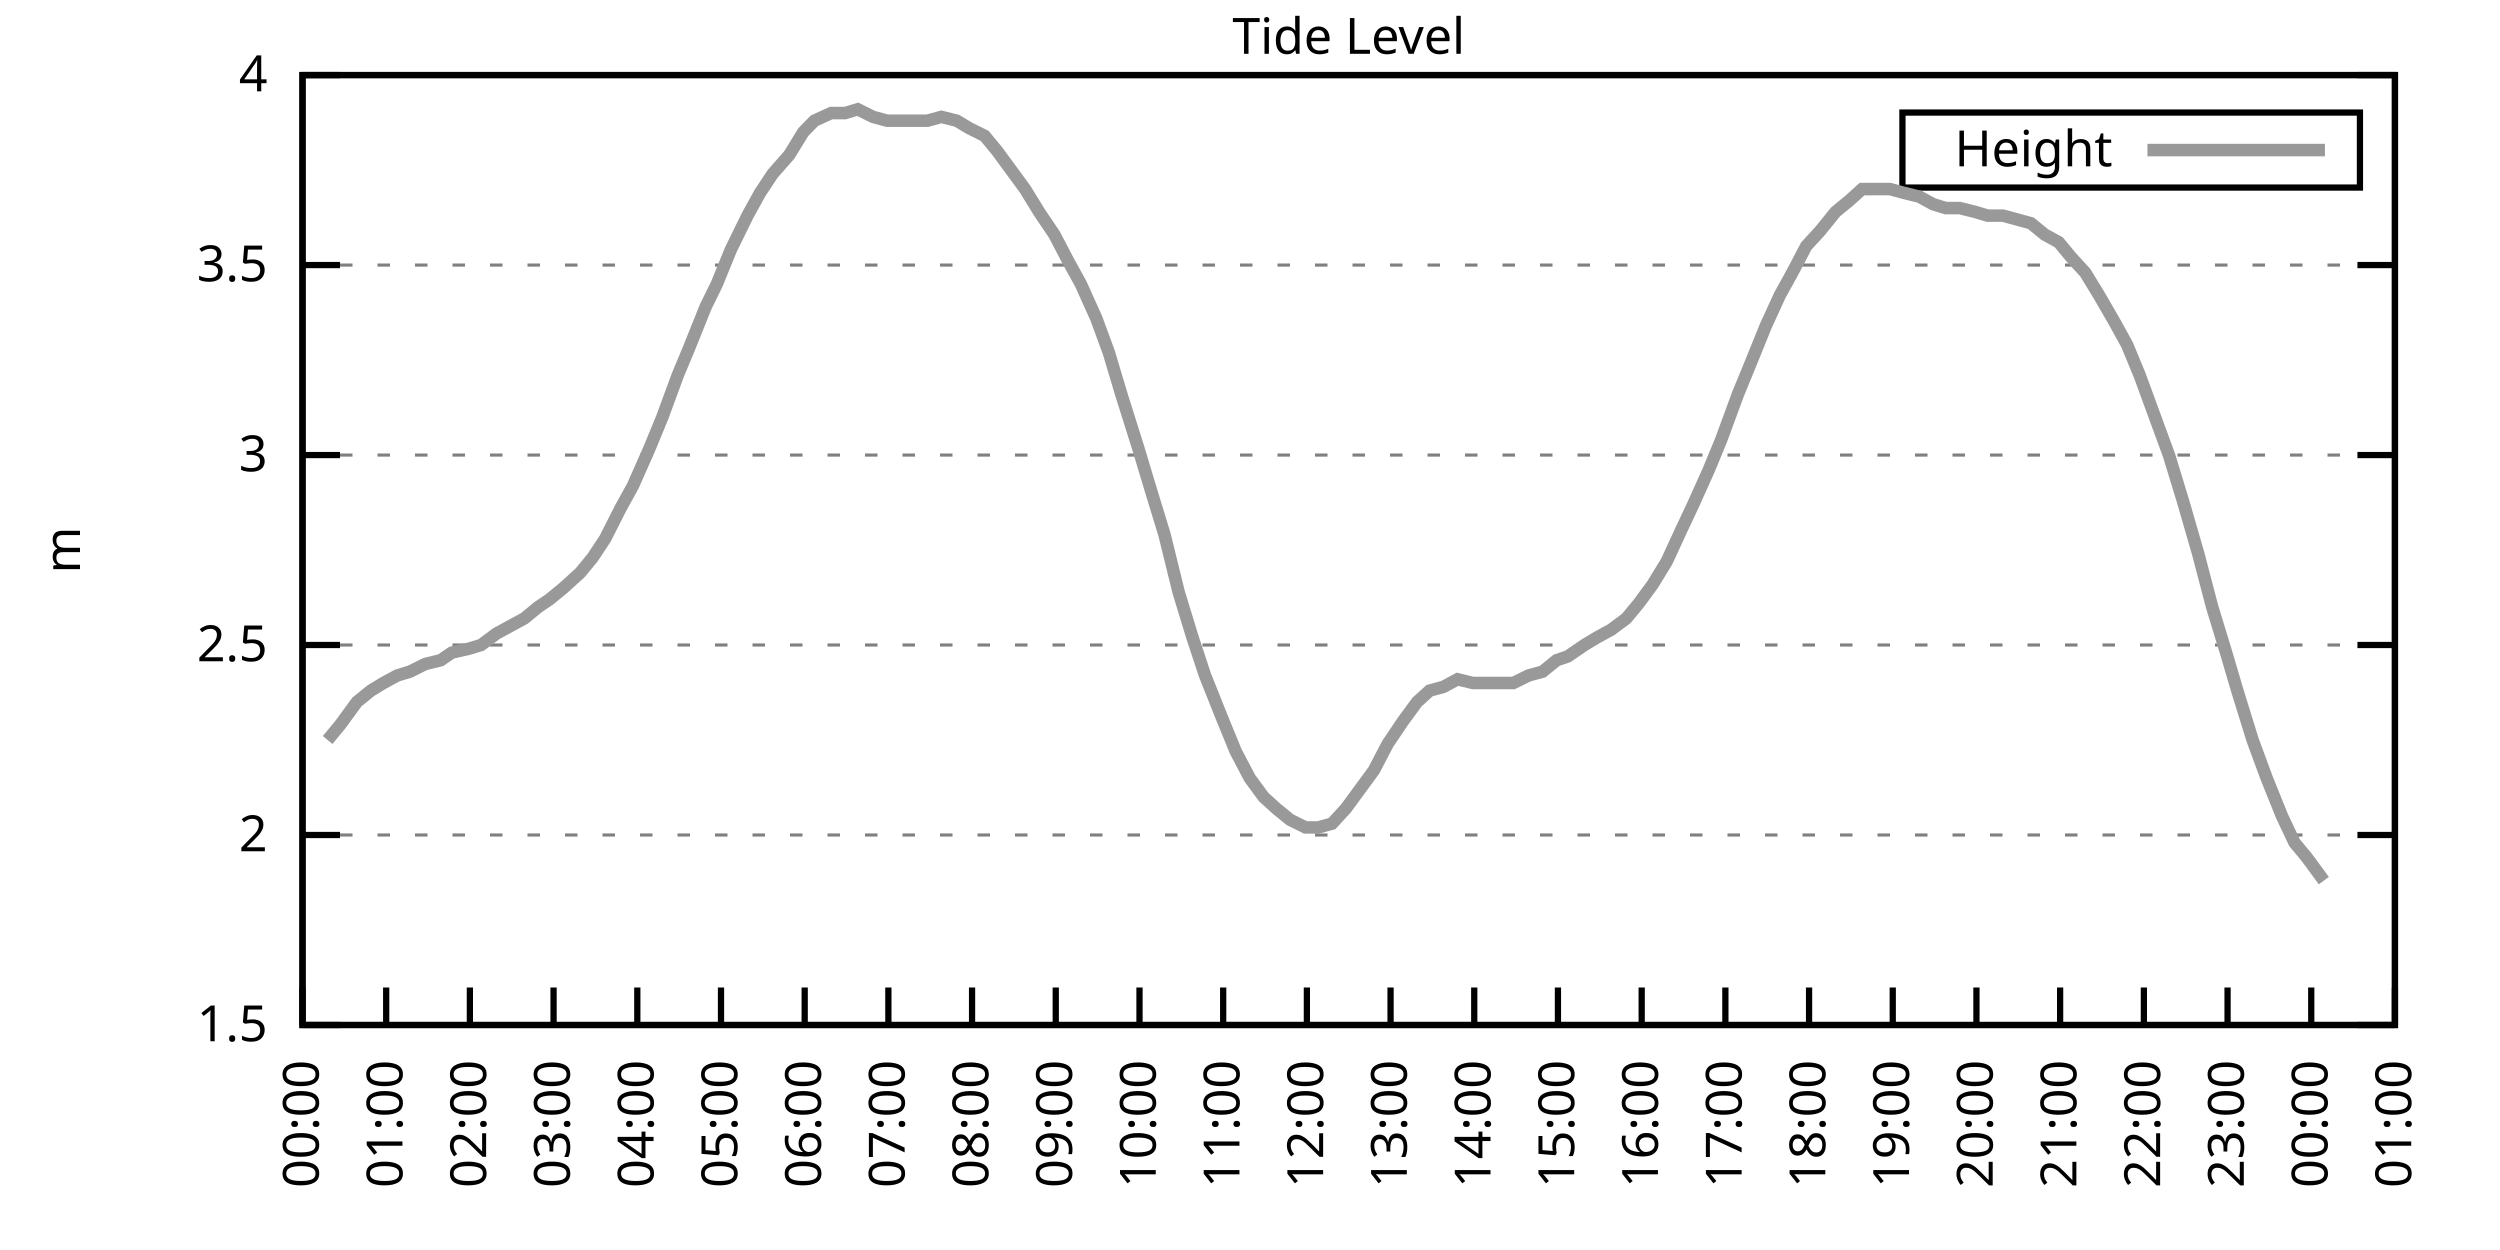
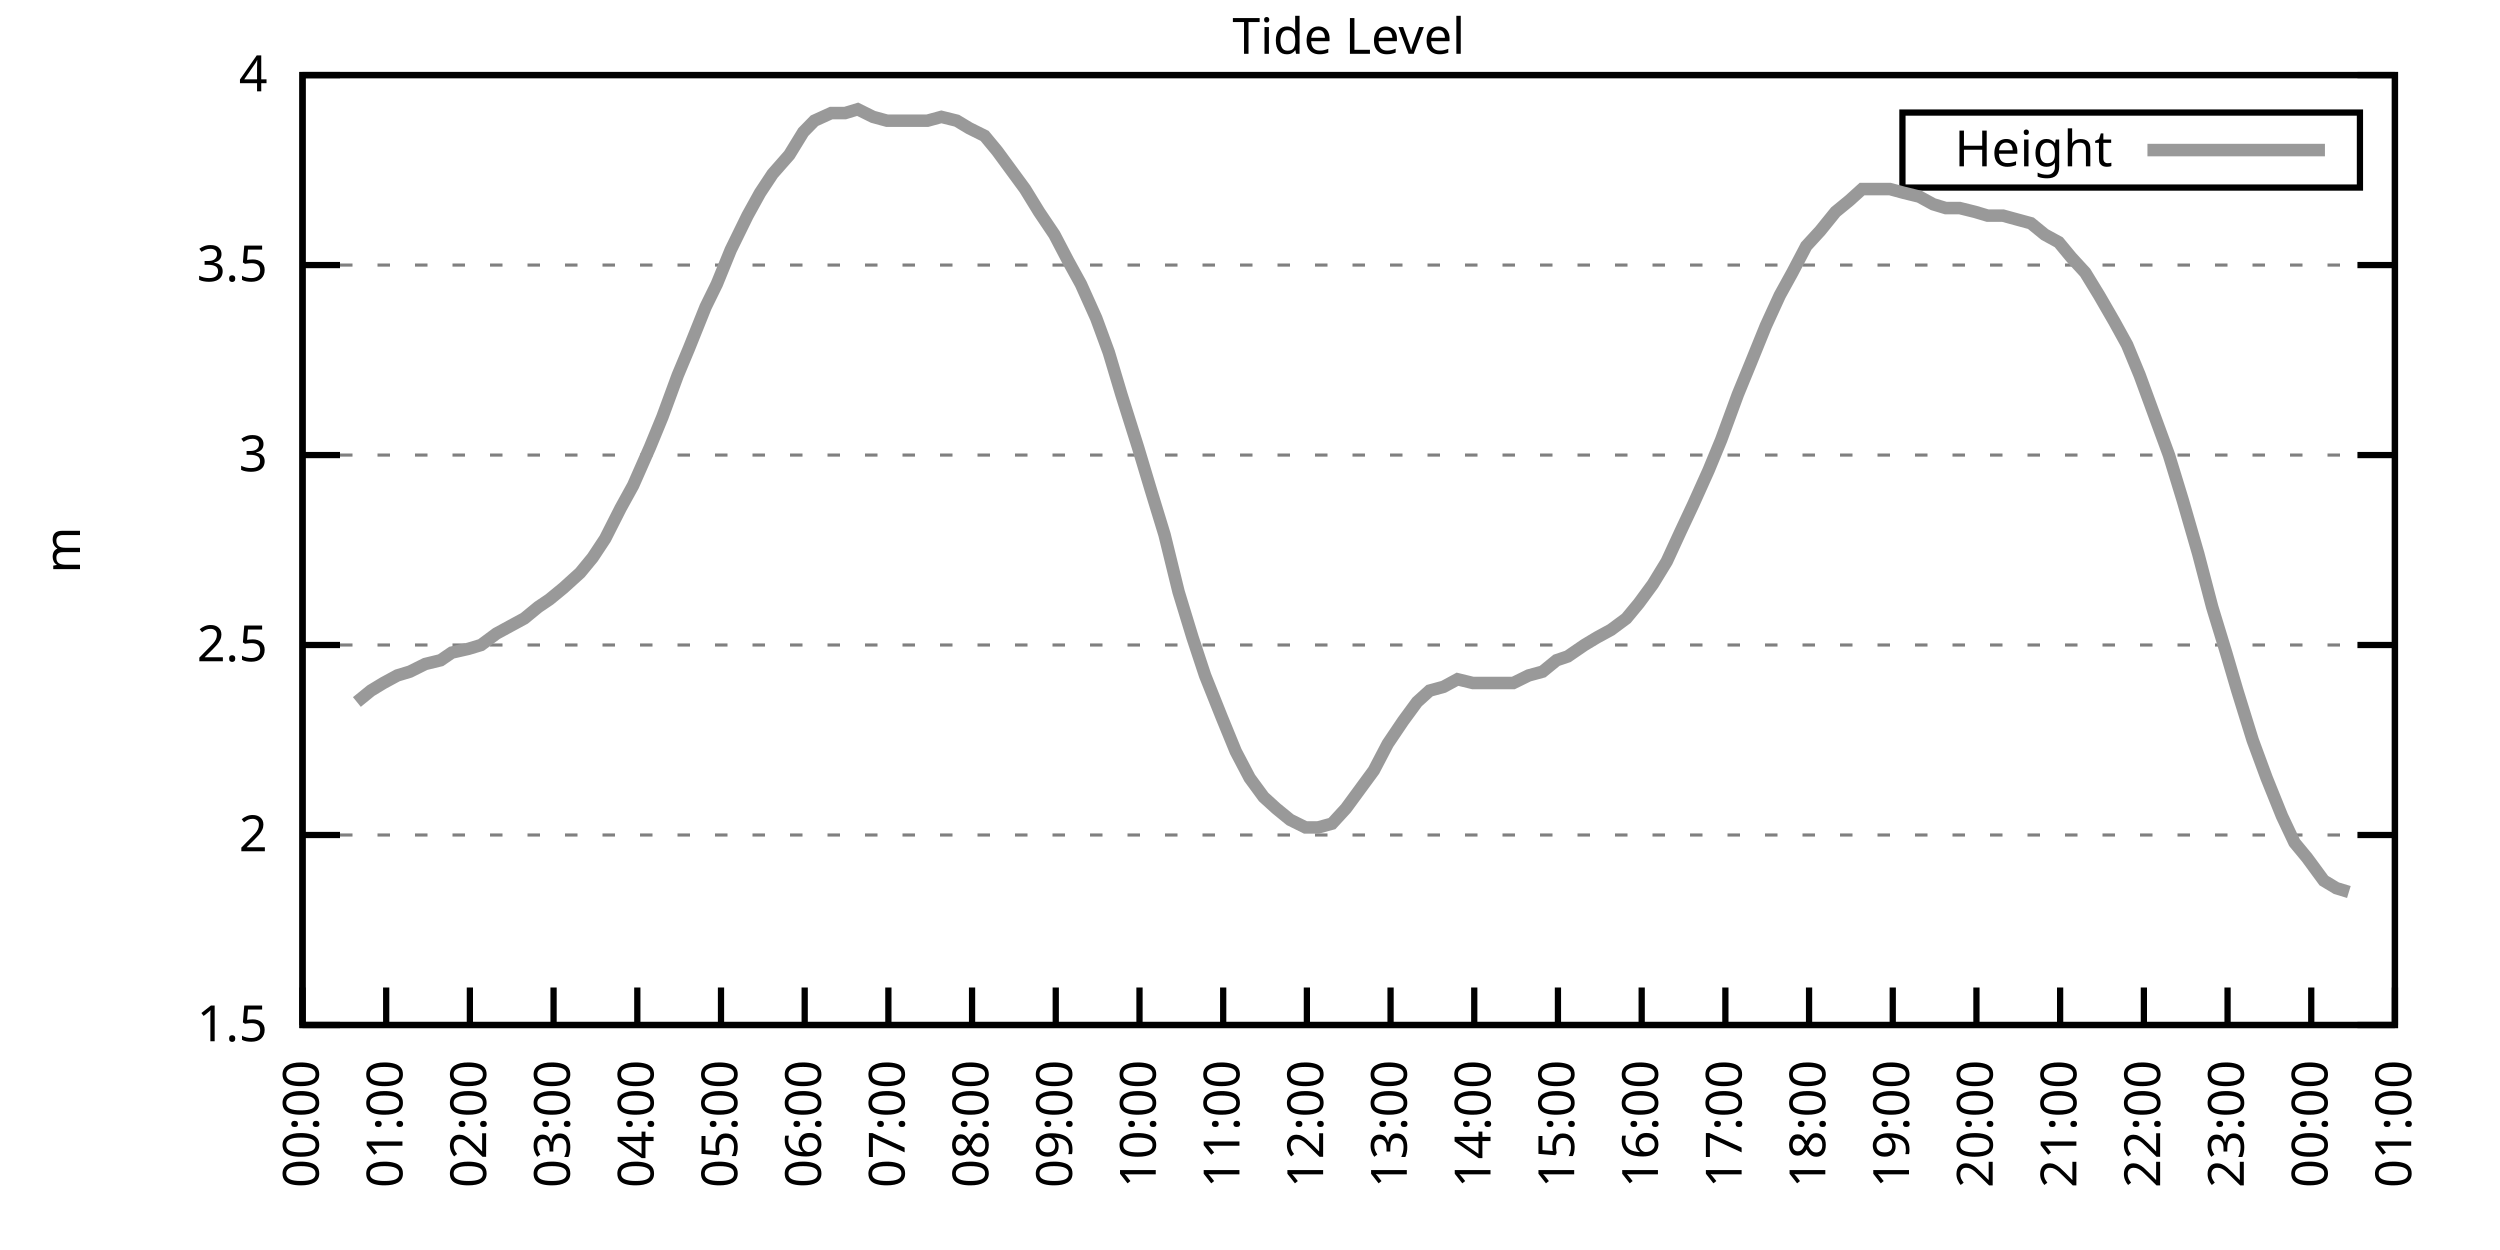
<svg xmlns="http://www.w3.org/2000/svg" xmlns:xlink="http://www.w3.org/1999/xlink" width="400" height="200" viewBox="0 0 400 200">
  <g id="gnuplot_canvas">
    <rect x="0" y="0" width="400" height="200" fill="none" />
    <defs>
      <circle id="gpDot" r="0.5" stroke-width="0.5" stroke="currentColor" />
      <path id="gpPt0" stroke-width="0.333" stroke="currentColor" d="M-1,0 h2 M0,-1 v2" />
      <path id="gpPt1" stroke-width="0.333" stroke="currentColor" d="M-1,-1 L1,1 M1,-1 L-1,1" />
      <path id="gpPt2" stroke-width="0.333" stroke="currentColor" d="M-1,0 L1,0 M0,-1 L0,1 M-1,-1 L1,1 M-1,1 L1,-1" />
      <rect id="gpPt3" stroke-width="0.333" stroke="currentColor" x="-1" y="-1" width="2" height="2" />
      <rect id="gpPt4" stroke-width="0.333" stroke="currentColor" fill="currentColor" x="-1" y="-1" width="2" height="2" />
      <circle id="gpPt5" stroke-width="0.333" stroke="currentColor" cx="0" cy="0" r="1" />
      <use xlink:href="#gpPt5" id="gpPt6" fill="currentColor" stroke="none" />
      <path id="gpPt7" stroke-width="0.333" stroke="currentColor" d="M0,-1.33 L-1.33,0.67 L1.33,0.67 z" />
      <use xlink:href="#gpPt7" id="gpPt8" fill="currentColor" stroke="none" />
      <use xlink:href="#gpPt7" id="gpPt9" stroke="currentColor" transform="rotate(180)" />
      <use xlink:href="#gpPt9" id="gpPt10" fill="currentColor" stroke="none" />
      <use xlink:href="#gpPt3" id="gpPt11" stroke="currentColor" transform="rotate(45)" />
      <use xlink:href="#gpPt11" id="gpPt12" fill="currentColor" stroke="none" />
      <path id="gpPt13" stroke-width="0.333" stroke="currentColor" d="M0,1.330 L1.265,0.411 L0.782,-1.067 L-0.782,-1.076 L-1.265,0.411 z" />
      <use xlink:href="#gpPt13" id="gpPt14" fill="currentColor" stroke="none" />
      <filter id="textbox" filterUnits="objectBoundingBox" x="0" y="0" height="1" width="1">
        <feFlood flood-color="white" flood-opacity="1" result="bgnd" />
        <feComposite in="SourceGraphic" in2="bgnd" operator="atop" />
      </filter>
      <filter id="greybox" filterUnits="objectBoundingBox" x="0" y="0" height="1" width="1">
        <feFlood flood-color="lightgrey" flood-opacity="1" result="grey" />
        <feComposite in="SourceGraphic" in2="grey" operator="atop" />
      </filter>
    </defs>
    <g fill="none" color="white" stroke="currentColor" stroke-width="1.00" stroke-linecap="butt" stroke-linejoin="miter">
</g>
    <g fill="none" color="black" stroke="currentColor" stroke-width="1.00" stroke-linecap="butt" stroke-linejoin="miter">
      <g stroke="none" shape-rendering="crispEdges">
        <polygon fill="rgb(255, 255, 255)" points="48.40,164.00 383.18,164.00 383.18,12.02 48.40,12.02 " />
      </g>
    </g>
    <g fill="none" color="black" stroke="currentColor" stroke-width="1.00" stroke-linecap="butt" stroke-linejoin="miter">
</g>
    <g fill="none" color="black" stroke="black" stroke-width="0.50" stroke-linecap="butt" stroke-linejoin="miter">
</g>
    <g fill="none" color="gray" stroke="currentColor" stroke-width="0.50" stroke-linecap="butt" stroke-linejoin="miter">
      <path stroke="gray" stroke-dasharray="2,4" class="gridline" d="M48.40,164.00 L383.19,164.00  " />
    </g>
    <g fill="none" color="gray" stroke="gray" stroke-width="1.00" stroke-linecap="butt" stroke-linejoin="miter">
</g>
    <g fill="none" color="black" stroke="currentColor" stroke-width="1.00" stroke-linecap="butt" stroke-linejoin="miter">
      <path stroke="black" d="M48.40,164.00 L54.40,164.00 M383.19,164.00 L377.19,164.00  " />
      <g transform="translate(42.80,166.60)" stroke="none" fill="black" font-family="Sans" font-size="8.00" text-anchor="end">
        <text>
          <tspan font-family="Sans"> 1.5</tspan>
        </text>
      </g>
    </g>
    <g fill="none" color="black" stroke="currentColor" stroke-width="1.00" stroke-linecap="butt" stroke-linejoin="miter">
</g>
    <g fill="none" color="black" stroke="black" stroke-width="0.50" stroke-linecap="butt" stroke-linejoin="miter">
</g>
    <g fill="none" color="gray" stroke="currentColor" stroke-width="0.50" stroke-linecap="butt" stroke-linejoin="miter">
      <path stroke="gray" stroke-dasharray="2,4" class="gridline" d="M48.40,133.60 L383.19,133.60  " />
    </g>
    <g fill="none" color="gray" stroke="gray" stroke-width="1.00" stroke-linecap="butt" stroke-linejoin="miter">
</g>
    <g fill="none" color="black" stroke="currentColor" stroke-width="1.00" stroke-linecap="butt" stroke-linejoin="miter">
      <path stroke="black" d="M48.40,133.60 L54.40,133.60 M383.19,133.60 L377.19,133.60  " />
      <g transform="translate(42.80,136.20)" stroke="none" fill="black" font-family="Sans" font-size="8.00" text-anchor="end">
        <text>
          <tspan font-family="Sans"> 2</tspan>
        </text>
      </g>
    </g>
    <g fill="none" color="black" stroke="currentColor" stroke-width="1.00" stroke-linecap="butt" stroke-linejoin="miter">
</g>
    <g fill="none" color="black" stroke="black" stroke-width="0.50" stroke-linecap="butt" stroke-linejoin="miter">
</g>
    <g fill="none" color="gray" stroke="currentColor" stroke-width="0.50" stroke-linecap="butt" stroke-linejoin="miter">
      <path stroke="gray" stroke-dasharray="2,4" class="gridline" d="M48.40,103.20 L383.19,103.20  " />
    </g>
    <g fill="none" color="gray" stroke="gray" stroke-width="1.00" stroke-linecap="butt" stroke-linejoin="miter">
</g>
    <g fill="none" color="black" stroke="currentColor" stroke-width="1.00" stroke-linecap="butt" stroke-linejoin="miter">
      <path stroke="black" d="M48.40,103.20 L54.40,103.20 M383.19,103.20 L377.19,103.20  " />
      <g transform="translate(42.80,105.80)" stroke="none" fill="black" font-family="Sans" font-size="8.00" text-anchor="end">
        <text>
          <tspan font-family="Sans"> 2.5</tspan>
        </text>
      </g>
    </g>
    <g fill="none" color="black" stroke="currentColor" stroke-width="1.00" stroke-linecap="butt" stroke-linejoin="miter">
</g>
    <g fill="none" color="black" stroke="black" stroke-width="0.50" stroke-linecap="butt" stroke-linejoin="miter">
</g>
    <g fill="none" color="gray" stroke="currentColor" stroke-width="0.50" stroke-linecap="butt" stroke-linejoin="miter">
      <path stroke="gray" stroke-dasharray="2,4" class="gridline" d="M48.40,72.81 L383.19,72.81  " />
    </g>
    <g fill="none" color="gray" stroke="gray" stroke-width="1.00" stroke-linecap="butt" stroke-linejoin="miter">
</g>
    <g fill="none" color="black" stroke="currentColor" stroke-width="1.00" stroke-linecap="butt" stroke-linejoin="miter">
      <path stroke="black" d="M48.40,72.81 L54.40,72.81 M383.19,72.81 L377.19,72.81  " />
      <g transform="translate(42.80,75.41)" stroke="none" fill="black" font-family="Sans" font-size="8.00" text-anchor="end">
        <text>
          <tspan font-family="Sans"> 3</tspan>
        </text>
      </g>
    </g>
    <g fill="none" color="black" stroke="currentColor" stroke-width="1.00" stroke-linecap="butt" stroke-linejoin="miter">
</g>
    <g fill="none" color="black" stroke="black" stroke-width="0.50" stroke-linecap="butt" stroke-linejoin="miter">
</g>
    <g fill="none" color="gray" stroke="currentColor" stroke-width="0.50" stroke-linecap="butt" stroke-linejoin="miter">
      <path stroke="gray" stroke-dasharray="2,4" class="gridline" d="M48.40,42.41 L383.19,42.41  " />
    </g>
    <g fill="none" color="gray" stroke="gray" stroke-width="1.00" stroke-linecap="butt" stroke-linejoin="miter">
</g>
    <g fill="none" color="black" stroke="currentColor" stroke-width="1.00" stroke-linecap="butt" stroke-linejoin="miter">
      <path stroke="black" d="M48.40,42.41 L54.40,42.41 M383.19,42.41 L377.19,42.41  " />
      <g transform="translate(42.80,45.01)" stroke="none" fill="black" font-family="Sans" font-size="8.00" text-anchor="end">
        <text>
          <tspan font-family="Sans"> 3.5</tspan>
        </text>
      </g>
    </g>
    <g fill="none" color="black" stroke="currentColor" stroke-width="1.00" stroke-linecap="butt" stroke-linejoin="miter">
</g>
    <g fill="none" color="black" stroke="black" stroke-width="0.50" stroke-linecap="butt" stroke-linejoin="miter">
</g>
    <g fill="none" color="gray" stroke="currentColor" stroke-width="0.50" stroke-linecap="butt" stroke-linejoin="miter">
      <path stroke="gray" stroke-dasharray="2,4" class="gridline" d="M48.40,12.01 L383.19,12.01  " />
    </g>
    <g fill="none" color="gray" stroke="gray" stroke-width="1.00" stroke-linecap="butt" stroke-linejoin="miter">
</g>
    <g fill="none" color="black" stroke="currentColor" stroke-width="1.00" stroke-linecap="butt" stroke-linejoin="miter">
      <path stroke="black" d="M48.40,12.01 L54.40,12.01 M383.19,12.01 L377.19,12.01  " />
      <g transform="translate(42.80,14.61)" stroke="none" fill="black" font-family="Sans" font-size="8.00" text-anchor="end">
        <text>
          <tspan font-family="Sans"> 4</tspan>
        </text>
      </g>
    </g>
    <g fill="none" color="black" stroke="currentColor" stroke-width="1.00" stroke-linecap="butt" stroke-linejoin="miter">
      <path stroke="black" d="M48.40,164.00 L48.40,158.00  " />
      <g transform="translate(51.00,169.60) rotate(270.00)" stroke="none" fill="black" font-family="Sans" font-size="8.00" text-anchor="end">
        <text>
          <tspan font-family="Sans">00:00</tspan>
        </text>
      </g>
    </g>
    <g fill="none" color="black" stroke="currentColor" stroke-width="1.00" stroke-linecap="butt" stroke-linejoin="miter">
      <path stroke="black" d="M61.79,164.00 L61.79,158.00  " />
      <g transform="translate(64.39,169.60) rotate(270.00)" stroke="none" fill="black" font-family="Sans" font-size="8.00" text-anchor="end">
        <text>
          <tspan font-family="Sans">01:00</tspan>
        </text>
      </g>
    </g>
    <g fill="none" color="black" stroke="currentColor" stroke-width="1.00" stroke-linecap="butt" stroke-linejoin="miter">
      <path stroke="black" d="M75.18,164.00 L75.18,158.00  " />
      <g transform="translate(77.78,169.60) rotate(270.00)" stroke="none" fill="black" font-family="Sans" font-size="8.00" text-anchor="end">
        <text>
          <tspan font-family="Sans">02:00</tspan>
        </text>
      </g>
    </g>
    <g fill="none" color="black" stroke="currentColor" stroke-width="1.00" stroke-linecap="butt" stroke-linejoin="miter">
      <path stroke="black" d="M88.57,164.00 L88.57,158.00  " />
      <g transform="translate(91.17,169.60) rotate(270.00)" stroke="none" fill="black" font-family="Sans" font-size="8.00" text-anchor="end">
        <text>
          <tspan font-family="Sans">03:00</tspan>
        </text>
      </g>
    </g>
    <g fill="none" color="black" stroke="currentColor" stroke-width="1.00" stroke-linecap="butt" stroke-linejoin="miter">
      <path stroke="black" d="M101.97,164.00 L101.97,158.00  " />
      <g transform="translate(104.57,169.60) rotate(270.00)" stroke="none" fill="black" font-family="Sans" font-size="8.00" text-anchor="end">
        <text>
          <tspan font-family="Sans">04:00</tspan>
        </text>
      </g>
    </g>
    <g fill="none" color="black" stroke="currentColor" stroke-width="1.00" stroke-linecap="butt" stroke-linejoin="miter">
      <path stroke="black" d="M115.36,164.00 L115.36,158.00  " />
      <g transform="translate(117.96,169.60) rotate(270.00)" stroke="none" fill="black" font-family="Sans" font-size="8.00" text-anchor="end">
        <text>
          <tspan font-family="Sans">05:00</tspan>
        </text>
      </g>
    </g>
    <g fill="none" color="black" stroke="currentColor" stroke-width="1.00" stroke-linecap="butt" stroke-linejoin="miter">
      <path stroke="black" d="M128.75,164.00 L128.75,158.00  " />
      <g transform="translate(131.35,169.60) rotate(270.00)" stroke="none" fill="black" font-family="Sans" font-size="8.00" text-anchor="end">
        <text>
          <tspan font-family="Sans">06:00</tspan>
        </text>
      </g>
    </g>
    <g fill="none" color="black" stroke="currentColor" stroke-width="1.00" stroke-linecap="butt" stroke-linejoin="miter">
      <path stroke="black" d="M142.14,164.00 L142.14,158.00  " />
      <g transform="translate(144.74,169.60) rotate(270.00)" stroke="none" fill="black" font-family="Sans" font-size="8.00" text-anchor="end">
        <text>
          <tspan font-family="Sans">07:00</tspan>
        </text>
      </g>
    </g>
    <g fill="none" color="black" stroke="currentColor" stroke-width="1.00" stroke-linecap="butt" stroke-linejoin="miter">
      <path stroke="black" d="M155.53,164.00 L155.53,158.00  " />
      <g transform="translate(158.13,169.60) rotate(270.00)" stroke="none" fill="black" font-family="Sans" font-size="8.00" text-anchor="end">
        <text>
          <tspan font-family="Sans">08:00</tspan>
        </text>
      </g>
    </g>
    <g fill="none" color="black" stroke="currentColor" stroke-width="1.00" stroke-linecap="butt" stroke-linejoin="miter">
      <path stroke="black" d="M168.92,164.00 L168.92,158.00  " />
      <g transform="translate(171.52,169.60) rotate(270.00)" stroke="none" fill="black" font-family="Sans" font-size="8.00" text-anchor="end">
        <text>
          <tspan font-family="Sans">09:00</tspan>
        </text>
      </g>
    </g>
    <g fill="none" color="black" stroke="currentColor" stroke-width="1.00" stroke-linecap="butt" stroke-linejoin="miter">
      <path stroke="black" d="M182.32,164.00 L182.32,158.00  " />
      <g transform="translate(184.92,169.60) rotate(270.00)" stroke="none" fill="black" font-family="Sans" font-size="8.00" text-anchor="end">
        <text>
          <tspan font-family="Sans">10:00</tspan>
        </text>
      </g>
    </g>
    <g fill="none" color="black" stroke="currentColor" stroke-width="1.00" stroke-linecap="butt" stroke-linejoin="miter">
      <path stroke="black" d="M195.71,164.00 L195.71,158.00  " />
      <g transform="translate(198.31,169.60) rotate(270.00)" stroke="none" fill="black" font-family="Sans" font-size="8.00" text-anchor="end">
        <text>
          <tspan font-family="Sans">11:00</tspan>
        </text>
      </g>
    </g>
    <g fill="none" color="black" stroke="currentColor" stroke-width="1.00" stroke-linecap="butt" stroke-linejoin="miter">
      <path stroke="black" d="M209.10,164.00 L209.10,158.00  " />
      <g transform="translate(211.70,169.60) rotate(270.00)" stroke="none" fill="black" font-family="Sans" font-size="8.00" text-anchor="end">
        <text>
          <tspan font-family="Sans">12:00</tspan>
        </text>
      </g>
    </g>
    <g fill="none" color="black" stroke="currentColor" stroke-width="1.00" stroke-linecap="butt" stroke-linejoin="miter">
      <path stroke="black" d="M222.49,164.00 L222.49,158.00  " />
      <g transform="translate(225.09,169.60) rotate(270.00)" stroke="none" fill="black" font-family="Sans" font-size="8.00" text-anchor="end">
        <text>
          <tspan font-family="Sans">13:00</tspan>
        </text>
      </g>
    </g>
    <g fill="none" color="black" stroke="currentColor" stroke-width="1.00" stroke-linecap="butt" stroke-linejoin="miter">
      <path stroke="black" d="M235.88,164.00 L235.88,158.00  " />
      <g transform="translate(238.48,169.60) rotate(270.00)" stroke="none" fill="black" font-family="Sans" font-size="8.00" text-anchor="end">
        <text>
          <tspan font-family="Sans">14:00</tspan>
        </text>
      </g>
    </g>
    <g fill="none" color="black" stroke="currentColor" stroke-width="1.00" stroke-linecap="butt" stroke-linejoin="miter">
      <path stroke="black" d="M249.27,164.00 L249.27,158.00  " />
      <g transform="translate(251.87,169.60) rotate(270.00)" stroke="none" fill="black" font-family="Sans" font-size="8.00" text-anchor="end">
        <text>
          <tspan font-family="Sans">15:00</tspan>
        </text>
      </g>
    </g>
    <g fill="none" color="black" stroke="currentColor" stroke-width="1.00" stroke-linecap="butt" stroke-linejoin="miter">
      <path stroke="black" d="M262.67,164.00 L262.67,158.00  " />
      <g transform="translate(265.27,169.60) rotate(270.00)" stroke="none" fill="black" font-family="Sans" font-size="8.00" text-anchor="end">
        <text>
          <tspan font-family="Sans">16:00</tspan>
        </text>
      </g>
    </g>
    <g fill="none" color="black" stroke="currentColor" stroke-width="1.00" stroke-linecap="butt" stroke-linejoin="miter">
      <path stroke="black" d="M276.06,164.00 L276.06,158.00  " />
      <g transform="translate(278.66,169.60) rotate(270.00)" stroke="none" fill="black" font-family="Sans" font-size="8.00" text-anchor="end">
        <text>
          <tspan font-family="Sans">17:00</tspan>
        </text>
      </g>
    </g>
    <g fill="none" color="black" stroke="currentColor" stroke-width="1.00" stroke-linecap="butt" stroke-linejoin="miter">
      <path stroke="black" d="M289.45,164.00 L289.45,158.00  " />
      <g transform="translate(292.05,169.60) rotate(270.00)" stroke="none" fill="black" font-family="Sans" font-size="8.00" text-anchor="end">
        <text>
          <tspan font-family="Sans">18:00</tspan>
        </text>
      </g>
    </g>
    <g fill="none" color="black" stroke="currentColor" stroke-width="1.00" stroke-linecap="butt" stroke-linejoin="miter">
      <path stroke="black" d="M302.84,164.00 L302.84,158.00  " />
      <g transform="translate(305.44,169.60) rotate(270.00)" stroke="none" fill="black" font-family="Sans" font-size="8.00" text-anchor="end">
        <text>
          <tspan font-family="Sans">19:00</tspan>
        </text>
      </g>
    </g>
    <g fill="none" color="black" stroke="currentColor" stroke-width="1.00" stroke-linecap="butt" stroke-linejoin="miter">
      <path stroke="black" d="M316.23,164.00 L316.23,158.00  " />
      <g transform="translate(318.83,169.60) rotate(270.00)" stroke="none" fill="black" font-family="Sans" font-size="8.00" text-anchor="end">
        <text>
          <tspan font-family="Sans">20:00</tspan>
        </text>
      </g>
    </g>
    <g fill="none" color="black" stroke="currentColor" stroke-width="1.00" stroke-linecap="butt" stroke-linejoin="miter">
      <path stroke="black" d="M329.62,164.00 L329.62,158.00  " />
      <g transform="translate(332.22,169.60) rotate(270.00)" stroke="none" fill="black" font-family="Sans" font-size="8.00" text-anchor="end">
        <text>
          <tspan font-family="Sans">21:00</tspan>
        </text>
      </g>
    </g>
    <g fill="none" color="black" stroke="currentColor" stroke-width="1.00" stroke-linecap="butt" stroke-linejoin="miter">
      <path stroke="black" d="M343.02,164.00 L343.02,158.00  " />
      <g transform="translate(345.62,169.60) rotate(270.00)" stroke="none" fill="black" font-family="Sans" font-size="8.00" text-anchor="end">
        <text>
          <tspan font-family="Sans">22:00</tspan>
        </text>
      </g>
    </g>
    <g fill="none" color="black" stroke="currentColor" stroke-width="1.00" stroke-linecap="butt" stroke-linejoin="miter">
      <path stroke="black" d="M356.41,164.00 L356.41,158.00  " />
      <g transform="translate(359.01,169.60) rotate(270.00)" stroke="none" fill="black" font-family="Sans" font-size="8.00" text-anchor="end">
        <text>
          <tspan font-family="Sans">23:00</tspan>
        </text>
      </g>
    </g>
    <g fill="none" color="black" stroke="currentColor" stroke-width="1.00" stroke-linecap="butt" stroke-linejoin="miter">
      <path stroke="black" d="M369.80,164.00 L369.80,158.00  " />
      <g transform="translate(372.40,169.60) rotate(270.00)" stroke="none" fill="black" font-family="Sans" font-size="8.00" text-anchor="end">
        <text>
          <tspan font-family="Sans">00:00</tspan>
        </text>
      </g>
    </g>
    <g fill="none" color="black" stroke="currentColor" stroke-width="1.00" stroke-linecap="butt" stroke-linejoin="miter">
      <path stroke="black" d="M383.19,164.00 L383.19,158.00  " />
      <g transform="translate(385.79,169.60) rotate(270.00)" stroke="none" fill="black" font-family="Sans" font-size="8.00" text-anchor="end">
        <text>
          <tspan font-family="Sans">01:00</tspan>
        </text>
      </g>
    </g>
    <g fill="none" color="black" stroke="currentColor" stroke-width="1.00" stroke-linecap="butt" stroke-linejoin="miter">
</g>
    <g fill="none" color="black" stroke="currentColor" stroke-width="1.00" stroke-linecap="butt" stroke-linejoin="miter">
      <path stroke="black" d="M48.40,12.01 L48.40,164.00 L383.19,164.00 L383.19,12.01 L48.40,12.01 Z  " />
    </g>
    <g fill="none" color="black" stroke="currentColor" stroke-width="1.00" stroke-linecap="butt" stroke-linejoin="miter">
</g>
    <g fill="none" color="black" stroke="currentColor" stroke-width="1.00" stroke-linecap="butt" stroke-linejoin="miter">
      <path stroke="black" d="M304.39,30.01 L304.39,18.01 L377.59,18.01 L377.59,30.01 L304.39,30.01 Z  " />
    </g>
    <g id="Tide_level_plot_1">
      <g fill="none" color="white" stroke="black" stroke-width="2.00" stroke-linecap="butt" stroke-linejoin="miter">
</g>
      <g fill="none" color="black" stroke="currentColor" stroke-width="2.00" stroke-linecap="butt" stroke-linejoin="miter">
        <g transform="translate(337.99,26.61)" stroke="none" fill="black" font-family="Sans" font-size="8.00" text-anchor="end">
          <text>
            <tspan font-family="Sans">Height</tspan>
          </text>
        </g>
      </g>
      <g fill="none" color="black" stroke="currentColor" stroke-width="2.00" stroke-linecap="butt" stroke-linejoin="miter">
-         <path stroke="rgb(153, 153, 153)" d="M343.59,24.01 L371.99,24.01 M52.42,118.40 L54.43,115.97 L57.10,112.32 L59.34,110.50 L61.35,109.28 L63.58,108.07   L65.59,107.46 L68.04,106.24 L70.50,105.64 L72.28,104.42 L74.96,103.81 L76.97,103.20 L79.42,101.38 L81.66,100.16   L83.89,98.95 L86.12,97.12 L87.91,95.91 L90.14,94.08 L92.82,91.65 L94.82,89.22 L96.83,86.18 L99.29,81.32   L101.30,77.67 L103.98,71.59 L105.98,66.73 L108.44,60.04 L110.22,55.78 L112.90,49.10 L114.69,45.45 L116.92,39.98   L119.60,34.50 L121.61,30.86 L123.62,27.82 L126.29,24.78 L128.53,21.13 L130.31,19.31 L132.99,18.09 L135.22,18.09   L137.23,17.48 L139.69,18.70 L141.92,19.31 L143.70,19.31 L146.16,19.31 L148.39,19.31 L150.62,18.70 L153.08,19.31   L155.09,20.52 L157.54,21.74 L159.55,24.17 L161.78,27.21 L164.01,30.25 L166.25,33.90 L168.70,37.54 L170.93,41.80   L172.94,45.45 L175.40,50.92 L177.41,56.39 L179.41,63.08 L182.09,71.59 L184.10,78.28 L186.33,85.57 L188.57,94.69   L190.80,101.99 L192.81,108.07 L195.48,114.76 L197.72,120.23 L199.95,124.48 L202.18,127.52 L204.19,129.35 L206.42,131.17   L208.88,132.39 L210.88,132.39 L213.12,131.78 L215.35,129.35 L217.58,126.31 L219.81,123.27 L222.04,119.01 L224.50,115.36   L226.73,112.32 L228.74,110.50 L230.97,109.89 L233.20,108.68 L235.66,109.28 L237.89,109.28 L239.90,109.28 L242.13,109.28   L244.59,108.07 L246.82,107.46 L249.05,105.64 L250.84,105.03 L253.51,103.20 L255.52,101.99 L257.76,100.77 L260.21,98.95   L262.22,96.52 L264.45,93.48 L266.68,89.83 L268.92,84.97 L270.92,80.71 L273.38,75.24 L275.39,70.37 L278.07,63.08   L280.07,58.21 L282.53,52.14 L284.76,47.27 L286.77,43.62 L289.00,39.37 L291.23,36.94 L293.69,33.90 L295.92,32.07   L297.93,30.25 L300.16,30.25 L302.39,30.25 L304.63,30.86 L307.08,31.46 L309.31,32.68 L311.32,33.29 L313.55,33.29   L316.01,33.90 L318.02,34.50 L320.47,34.50 L322.70,35.11 L324.94,35.72 L327.17,37.54 L329.40,38.76 L331.41,41.19   L333.64,43.62 L335.87,47.27 L338.33,51.53 L340.34,55.18 L342.35,60.04 L345.02,67.33 L347.03,72.81 L349.26,80.10   L351.72,88.61 L353.95,97.12 L356.18,104.42 L357.97,110.50 L360.42,118.40 L362.66,124.48 L365.11,130.56 L367.12,134.82   L369.13,137.25 L371.81,140.90  " />
+         <path stroke="rgb(153, 153, 153)" d="M343.59,24.01 L371.99,24.01 M57.10,112.32 L59.34,110.50 L61.35,109.28 L63.58,108.07 L65.59,107.46 L68.04,106.24   L70.50,105.64 L72.28,104.42 L74.96,103.81 L76.97,103.20 L79.42,101.38 L81.66,100.16 L83.89,98.95 L86.12,97.12   L87.91,95.91 L90.14,94.08 L92.82,91.65 L94.82,89.22 L96.83,86.18 L99.29,81.32 L101.30,77.67 L103.98,71.59   L105.98,66.73 L108.44,60.04 L110.22,55.78 L112.90,49.10 L114.69,45.45 L116.92,39.98 L119.60,34.50 L121.61,30.86   L123.62,27.82 L126.29,24.78 L128.53,21.13 L130.31,19.31 L132.99,18.09 L135.22,18.09 L137.23,17.48 L139.69,18.70   L141.92,19.31 L143.70,19.31 L146.16,19.31 L148.39,19.31 L150.62,18.70 L153.08,19.31 L155.09,20.52 L157.54,21.74   L159.55,24.17 L161.78,27.21 L164.01,30.25 L166.25,33.90 L168.70,37.54 L170.93,41.80 L172.94,45.45 L175.40,50.92   L177.41,56.39 L179.41,63.08 L182.09,71.59 L184.10,78.28 L186.33,85.57 L188.57,94.69 L190.80,101.99 L192.81,108.07   L195.48,114.76 L197.72,120.23 L199.95,124.48 L202.18,127.52 L204.19,129.35 L206.42,131.17 L208.88,132.39 L210.88,132.39   L213.12,131.78 L215.35,129.35 L217.58,126.31 L219.81,123.27 L222.04,119.01 L224.50,115.36 L226.73,112.32 L228.74,110.50   L230.97,109.89 L233.20,108.68 L235.66,109.28 L237.89,109.28 L239.90,109.28 L242.13,109.28 L244.59,108.07 L246.82,107.46   L249.05,105.64 L250.84,105.03 L253.51,103.20 L255.52,101.99 L257.76,100.77 L260.21,98.95 L262.22,96.52 L264.45,93.48   L266.68,89.83 L268.92,84.97 L270.92,80.71 L273.38,75.24 L275.39,70.37 L278.07,63.08 L280.07,58.21 L282.53,52.14   L284.76,47.27 L286.77,43.62 L289.00,39.37 L291.23,36.94 L293.69,33.90 L295.92,32.07 L297.93,30.25 L300.16,30.25   L302.39,30.25 L304.63,30.86 L307.08,31.46 L309.31,32.68 L311.32,33.29 L313.55,33.29 L316.01,33.90 L318.02,34.50   L320.47,34.50 L322.70,35.11 L324.94,35.72 L327.17,37.54 L329.40,38.76 L331.41,41.19 L333.64,43.62 L335.87,47.27   L338.33,51.53 L340.34,55.18 L342.35,60.04 L345.02,67.33 L347.03,72.81 L349.26,80.10 L351.72,88.61 L353.95,97.12   L356.18,104.42 L357.97,110.50 L360.42,118.40 L362.66,124.48 L365.11,130.56 L367.12,134.82 L369.13,137.25 L371.81,140.90   L373.82,142.11 L375.82,142.72  " />
      </g>
    </g>
    <g fill="none" color="black" stroke="currentColor" stroke-width="2.00" stroke-linecap="butt" stroke-linejoin="miter">
</g>
    <g fill="none" color="black" stroke="black" stroke-width="1.00" stroke-linecap="butt" stroke-linejoin="miter">
</g>
    <g fill="none" color="black" stroke="currentColor" stroke-width="1.00" stroke-linecap="butt" stroke-linejoin="miter">
      <path stroke="black" d="M48.40,12.01 L48.40,164.00 L383.19,164.00 L383.19,12.01 L48.40,12.01 Z  " />
      <g transform="translate(12.80,88.01) rotate(270.00)" stroke="none" fill="black" font-family="Sans" font-size="8.00" text-anchor="middle">
        <text>
          <tspan font-family="Sans">m</tspan>
        </text>
      </g>
    </g>
    <g fill="none" color="black" stroke="currentColor" stroke-width="1.00" stroke-linecap="butt" stroke-linejoin="miter">
</g>
    <g fill="none" color="black" stroke="currentColor" stroke-width="1.00" stroke-linecap="butt" stroke-linejoin="miter">
      <g transform="translate(215.79,8.61)" stroke="none" fill="black" font-family="Sans" font-size="8.00" text-anchor="middle">
        <text>
          <tspan font-family="Sans">Tide Level</tspan>
        </text>
      </g>
    </g>
    <g fill="none" color="black" stroke="currentColor" stroke-width="1.00" stroke-linecap="butt" stroke-linejoin="miter">
</g>
  </g>
</svg>
